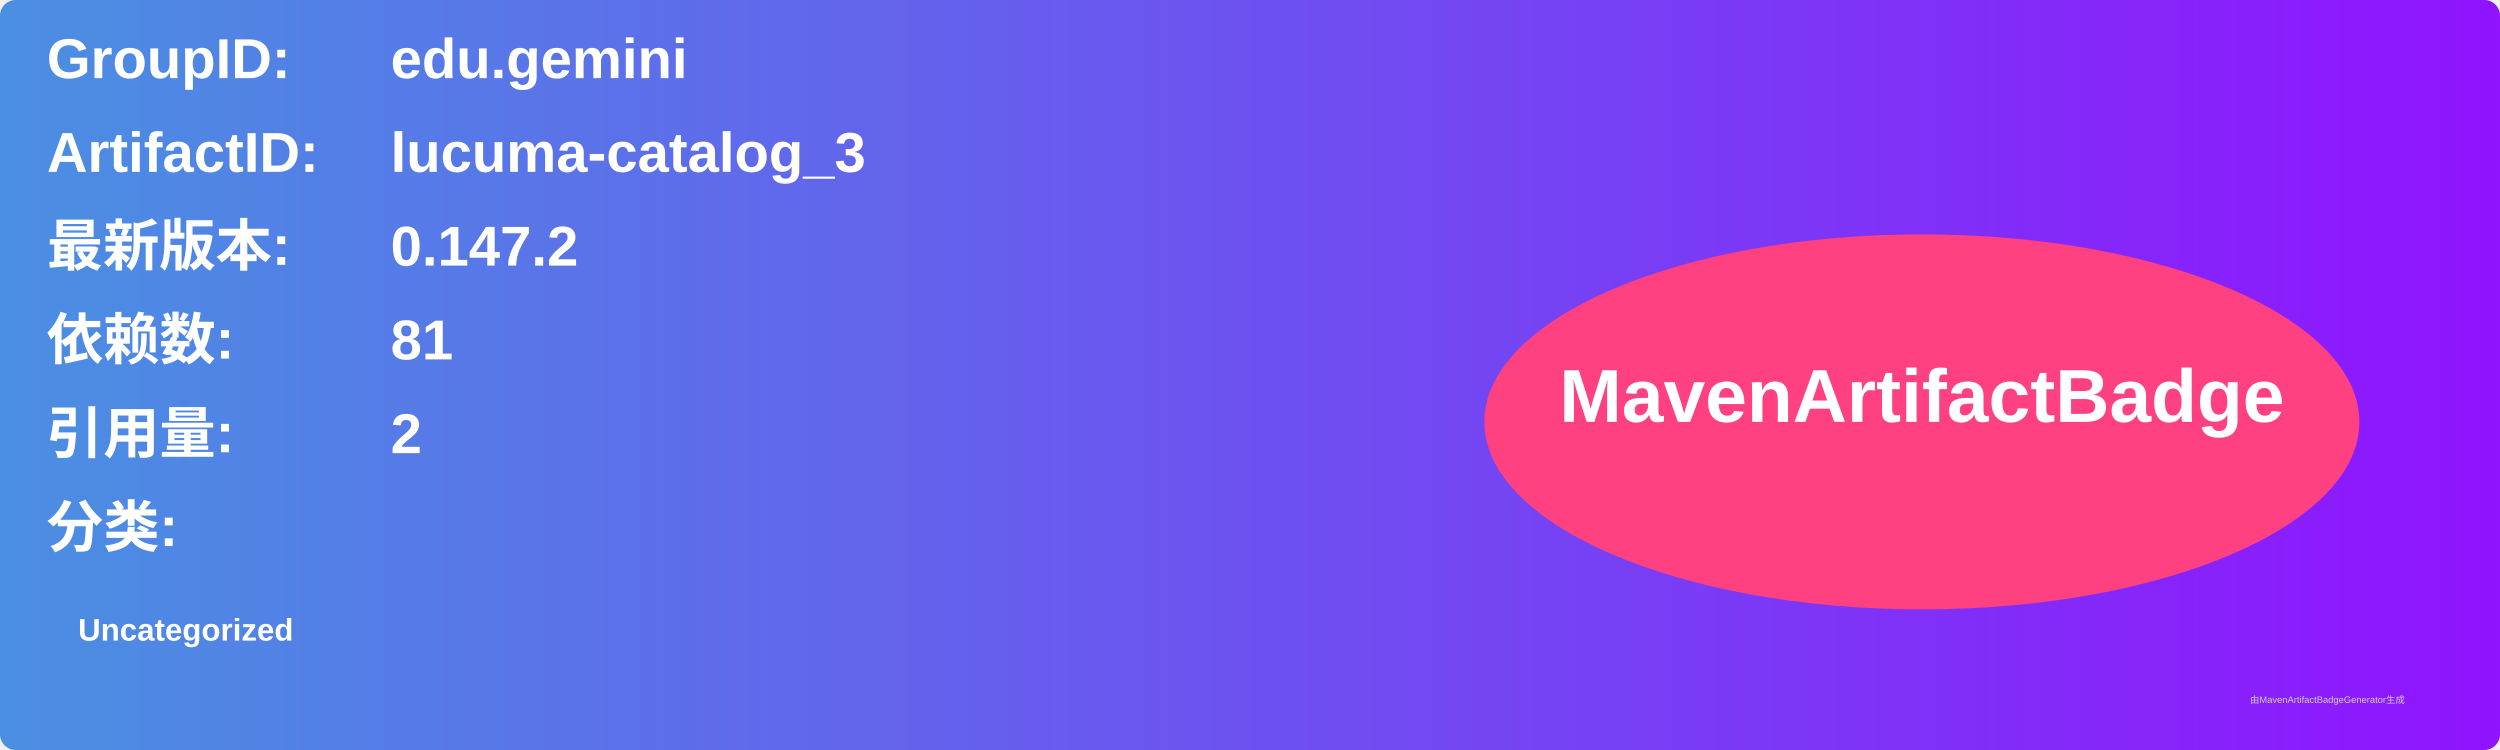
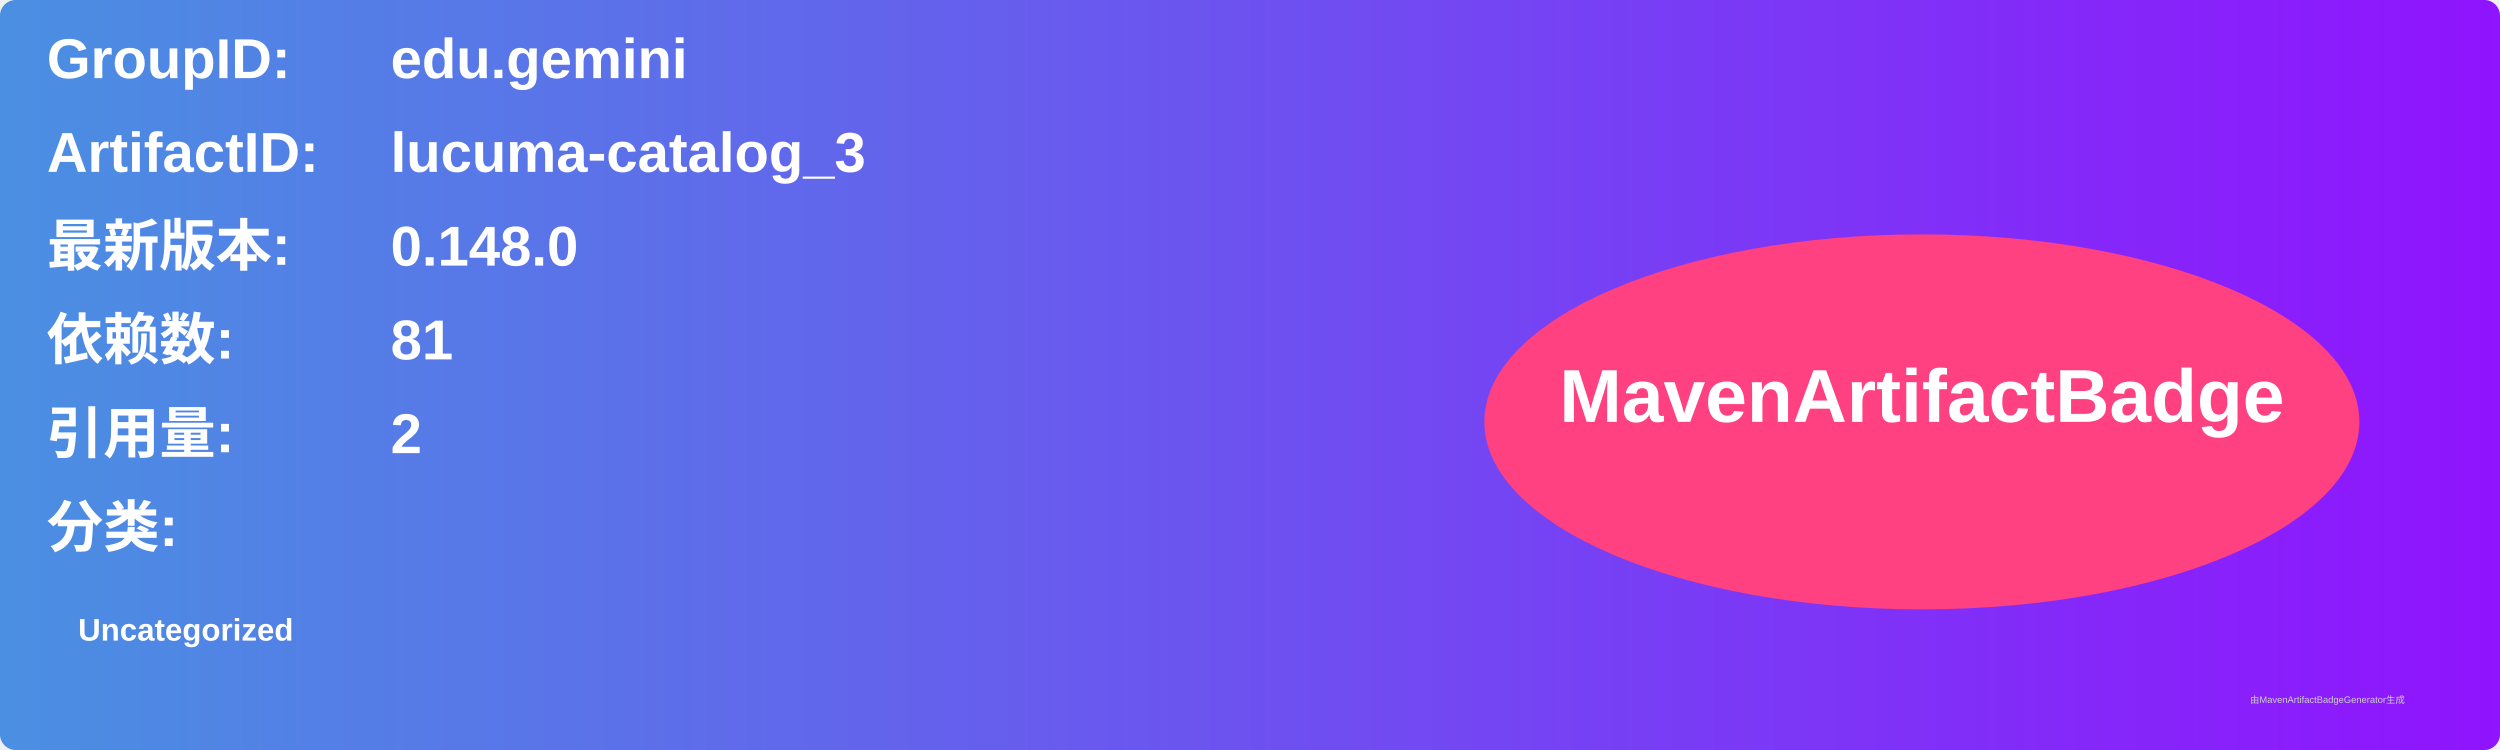
<svg xmlns="http://www.w3.org/2000/svg" width="800" height="240" viewBox="0 0 800 240">
  <linearGradient id="grad" x1="0%" y1="0%" x2="100%" y2="0%">
    <stop offset="0%" stop-color="#4a90e2" />
    <stop offset="100%" stop-color="#9013fe" />
  </linearGradient>
  <rect width="100%" height="100%" rx="5" ry="5" fill="url(#grad)" />
  <g transform="translate(15, 15)">
    <text x="0" y="10" font-family="Arial" font-size="18" fill="white" font-weight="bold" width="260">GroupID:</text>
    <text x="110" y="10" font-family="Arial" font-size="18" fill="white" font-weight="bold" width="460">edu.gemini</text>
    <text x="0" y="40" font-family="Arial" font-size="18" fill="white" font-weight="bold" width="260">ArtifactID:</text>
    <text x="110" y="40" font-family="Arial" font-size="18" fill="white" font-weight="bold" width="460">lucuma-catalog_3</text>
    <text x="0" y="70" font-family="Arial" font-size="18" fill="white" font-weight="bold">最新版本:</text>
    <text x="110" y="70" font-family="Arial" font-size="18" fill="white" font-weight="bold">
-       <tspan font-weight="bold">0.147.2</tspan>
+       <tspan font-weight="bold">0.148.0</tspan>
    </text>
    <text x="0" y="100" font-family="Arial" font-size="18" fill="white" font-weight="bold">依赖数: </text>
    <text x="110" y="100" font-family="Arial" font-size="18" fill="white">
      <tspan font-weight="bold">81</tspan>
    </text>
    <text x="0" y="130" font-family="Arial" font-size="18" fill="white" font-weight="bold">引用量: </text>
    <text x="110" y="130" font-family="Arial" font-size="18" fill="white">
      <tspan font-weight="bold">2</tspan>
    </text>
    <text x="0" y="160" font-family="Arial" font-size="18" fill="white" font-weight="bold">分类:</text>
    <text x="10" y="190" font-family="Arial" font-size="10" fill="white">
      <tspan font-weight="bold">Uncategorized</tspan>
    </text>
    <ellipse cx="600" cy="120" rx="140" ry="60" fill="#ff4081" />
    <text x="600" y="120" text-anchor="middle" font-family="Arial" font-size="24" fill="white" font-weight="bold">MavenArtifactBadge</text>
  </g>
  <text x="720" y="225" font-family="Arial" font-size="3" fill="#d0d0d0">由MavenArtifactBadgeGenerator生成</text>
</svg>
